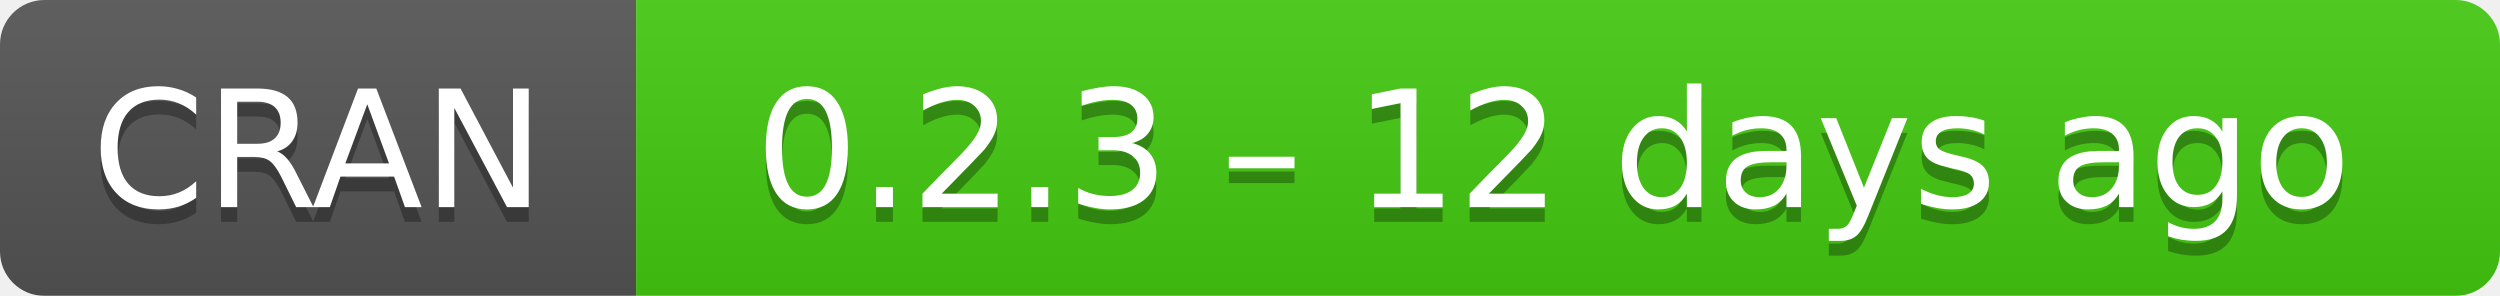
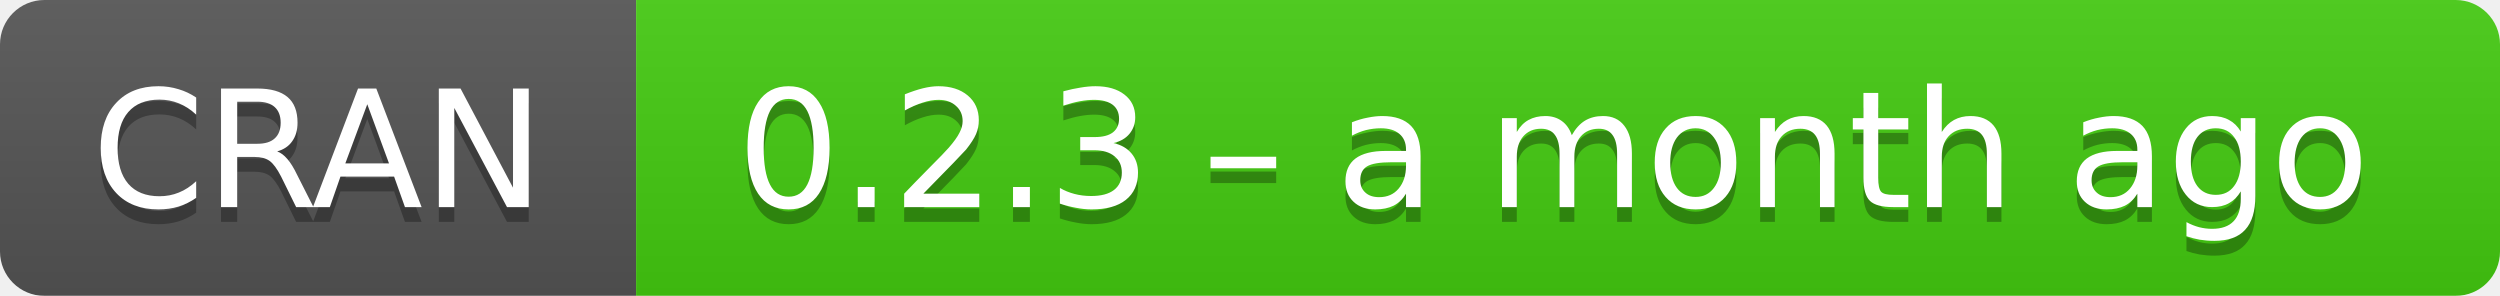
- <svg xmlns="http://www.w3.org/2000/svg" width="169" height="20" aria-label="CRAN 0.2.3 – 12 days ago">
+ <svg xmlns="http://www.w3.org/2000/svg" width="169" height="20" aria-label="CRAN 0.2.3 – a month ago">
  <linearGradient id="b" x2="0" y2="100%">
    <stop offset="0" stop-color="#bbb" stop-opacity=".1" />
    <stop offset="1" stop-opacity=".1" />
  </linearGradient>
  <mask id="a">
    <rect width="169" height="20" rx="3" fill="#fff" />
  </mask>
  <g mask="url(#a)">
    <path fill="#555" d="M0 0h43v20H0z" />
    <path fill="#4c1" d="M43 0h147v20H43z" />
    <path fill="url(#b)" d="M0 0h169v20H0z" />
  </g>
  <g fill="#fff" text-anchor="middle" font-family="DejaVu Sans,Verdana,Geneva,sans-serif" font-size="11">
    <text x="21.5" y="15" fill="#010101" fill-opacity=".3">
      CRAN
    </text>
    <text x="21.5" y="14">
      CRAN
    </text>
    <text x="105" y="15" fill="#010101" fill-opacity=".3">
-       0.2.3 – 12 days ago
+       0.2.3 – a month ago
    </text>
    <text x="105" y="14">
-       0.2.3 – 12 days ago
+       0.2.3 – a month ago
    </text>
  </g>
</svg>
